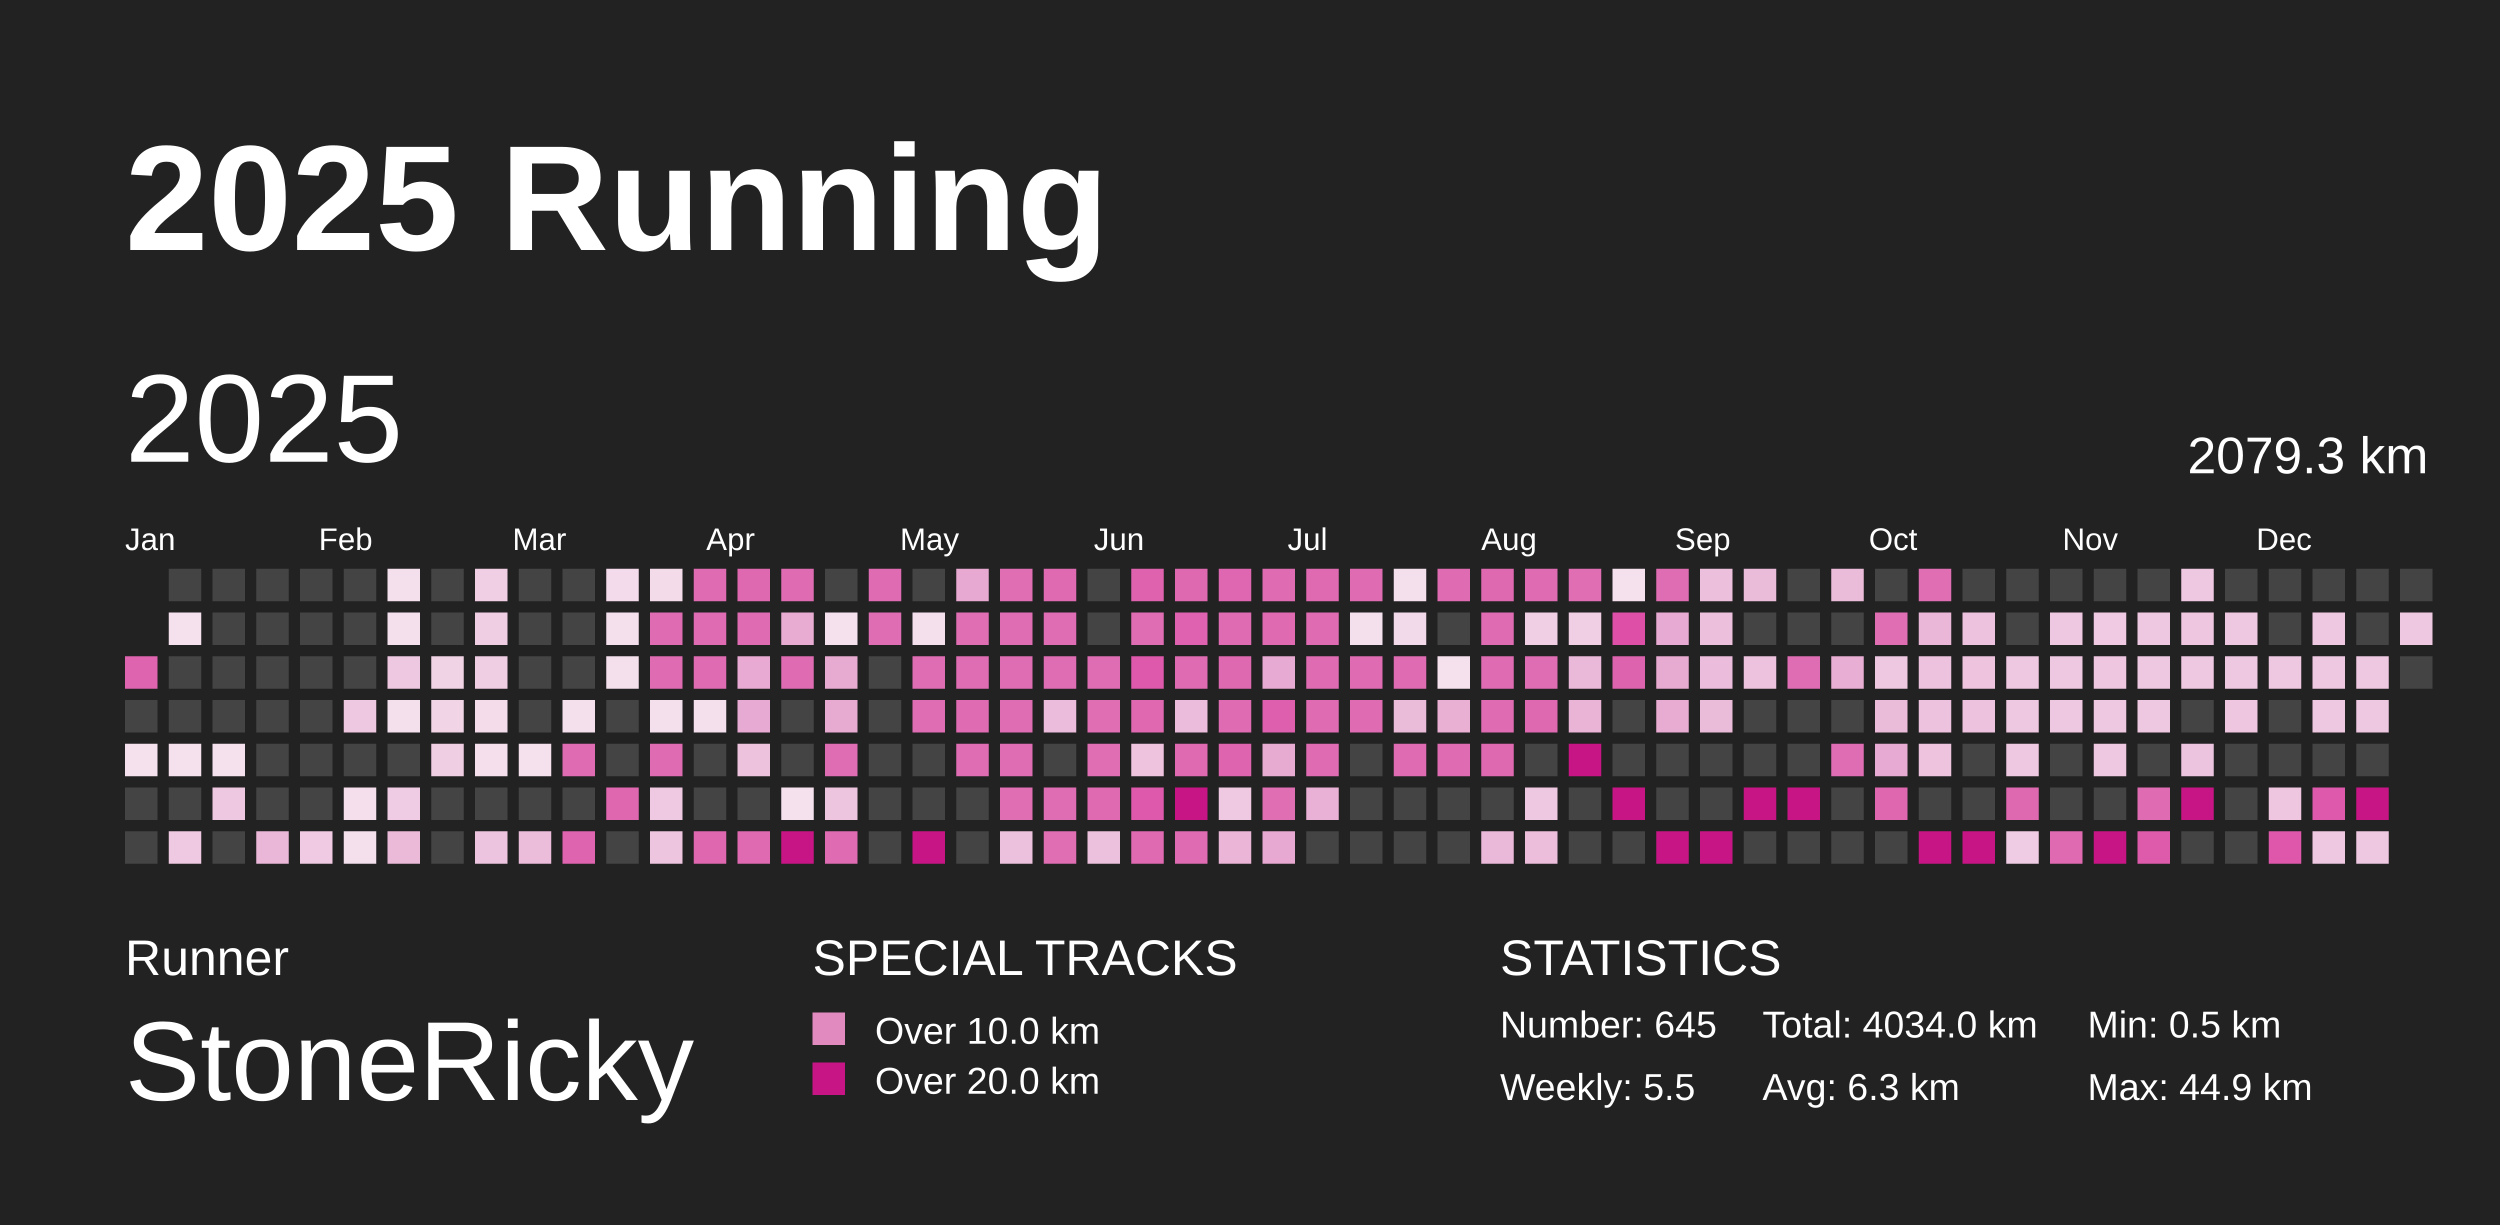
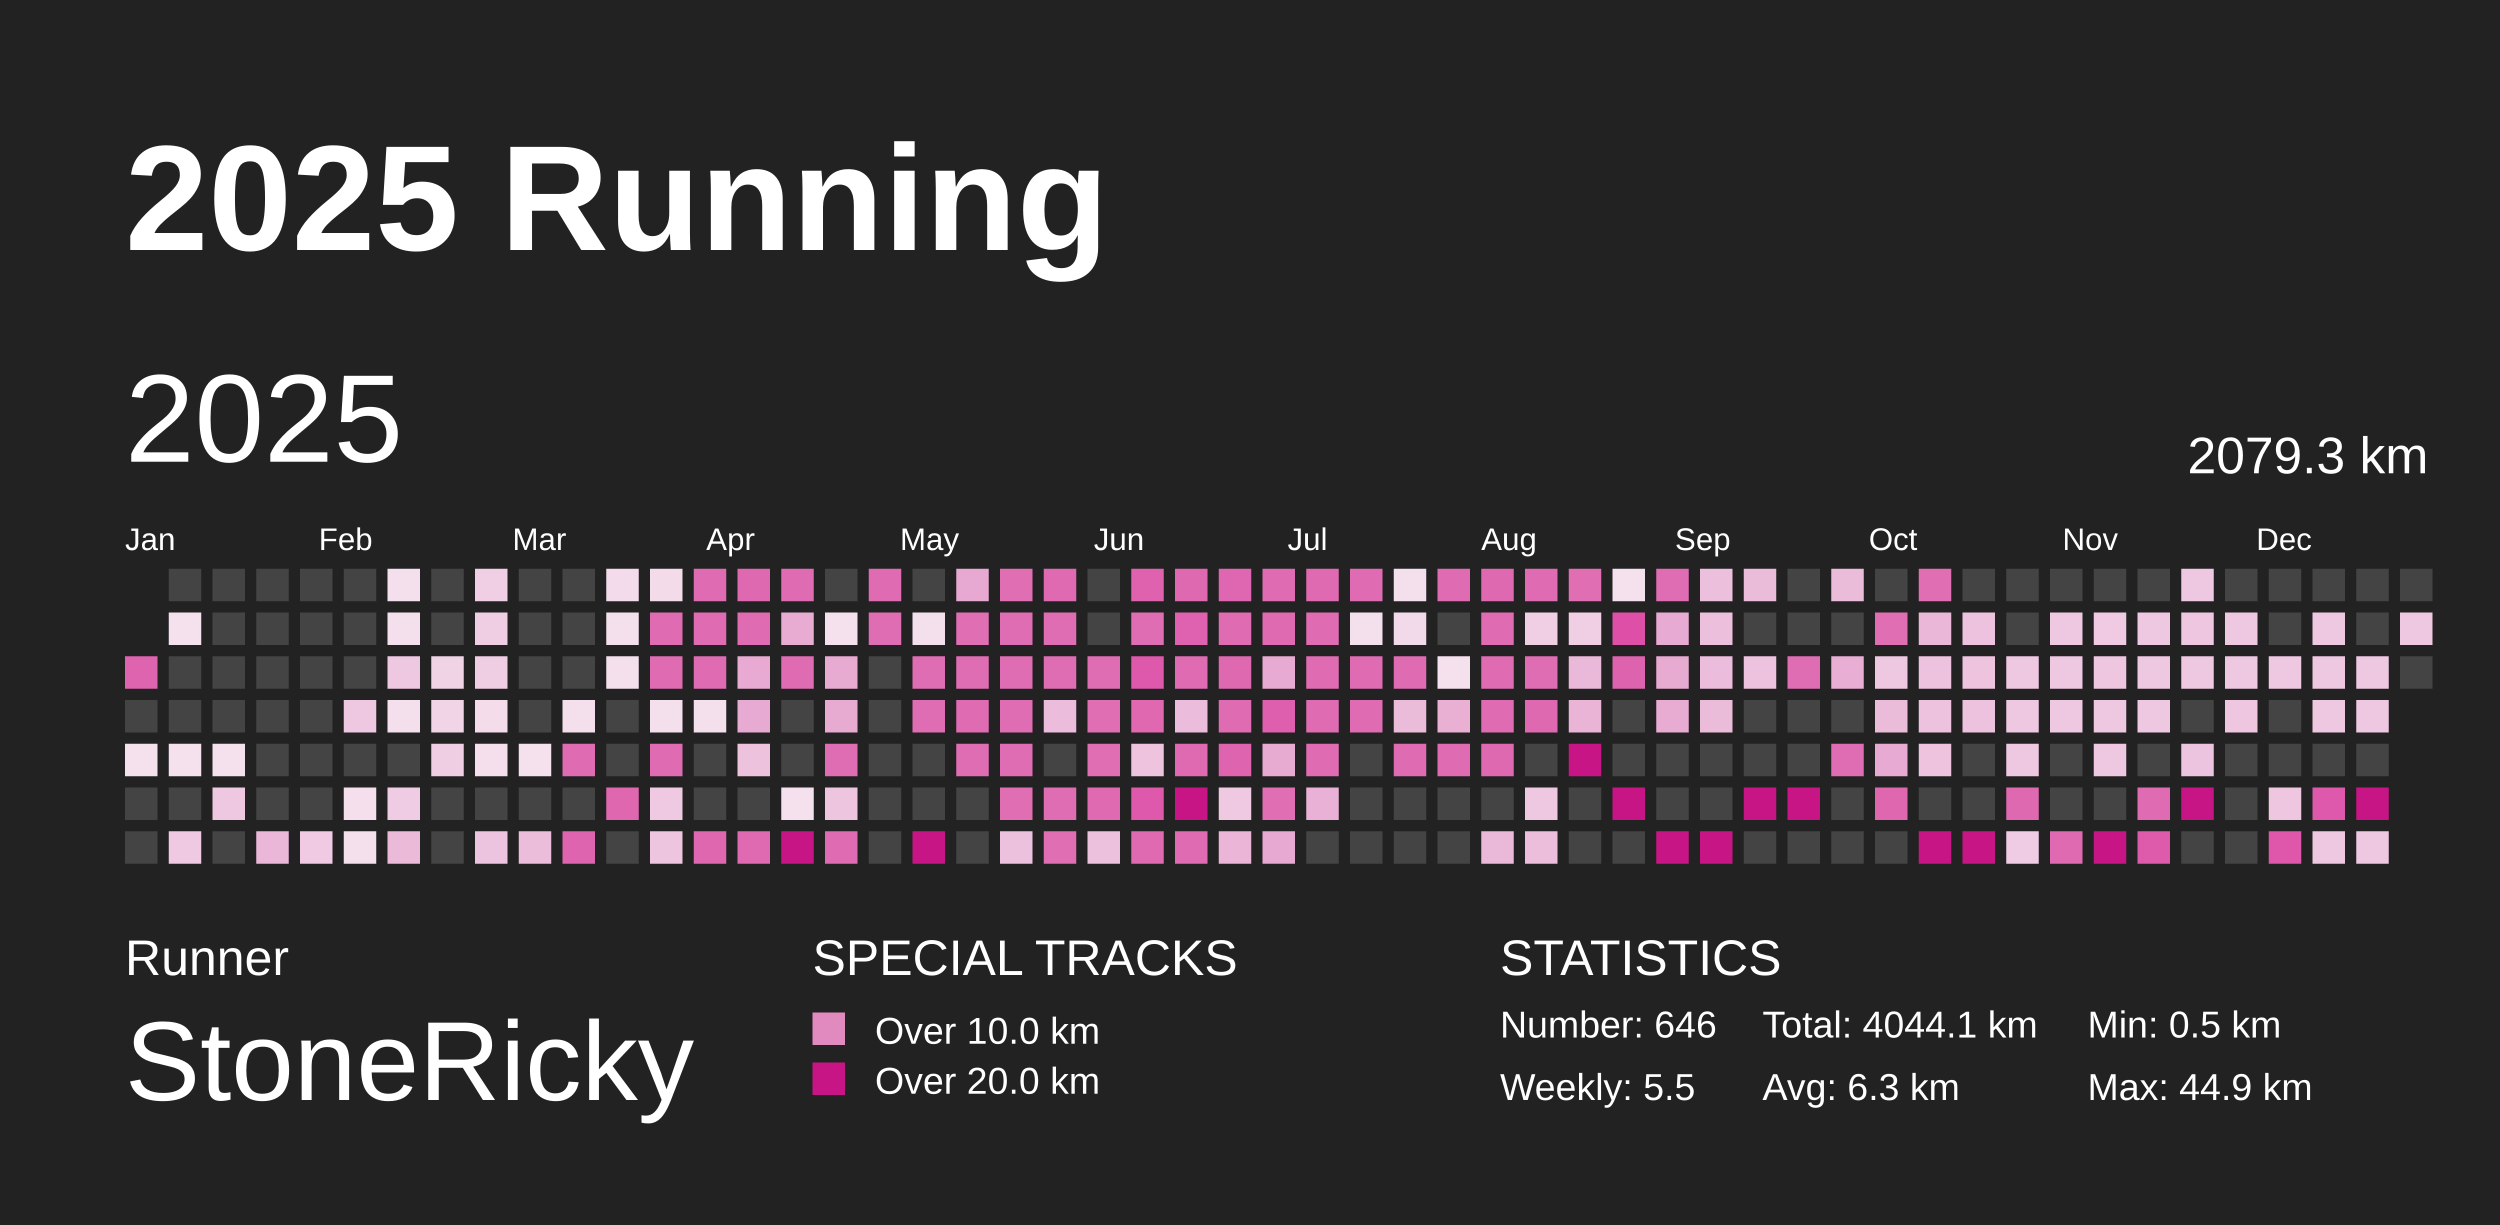
<svg xmlns="http://www.w3.org/2000/svg" baseProfile="full" height="98mm" version="1.1" viewBox="0,0,200,98" width="200mm">
  <defs>
    <pattern height="2" id="indoor-stripe" patternUnits="userSpaceOnUse" width="2">
      <line stroke="white" stroke-opacity="0.45" stroke-width="0.5" x1="0" x2="2" y1="2" y2="0" />
    </pattern>
  </defs>
  <rect fill="#222222" height="98" width="200" x="0" y="0" />
  <text fill="#FFFFFF" style="font-size:12px; font-family:Arial; font-weight:bold;" x="10" y="20">2025 Running</text>
  <text fill="#FFFFFF" style="font-size:4px; font-family:Arial" x="10" y="78">Runner</text>
  <text fill="#FFFFFF" style="font-size:9px; font-family:Arial" x="10" y="88">StoneRicky</text>
  <text fill="#FFFFFF" style="font-size:4px; font-family:Arial" x="65" y="78">SPECIAL TRACKS</text>
  <rect fill="#E18ABF" height="2.6" width="2.6" x="65" y="81" />
  <text fill="#FFFFFF" style="font-size:3px; font-family:Arial" x="70" y="83.5">Over 10.0 km</text>
  <rect fill="#C71585" height="2.6" width="2.6" x="65" y="85" />
  <text fill="#FFFFFF" style="font-size:3px; font-family:Arial" x="70" y="87.5">Over 20.0 km</text>
  <text fill="#FFFFFF" style="font-size:4px; font-family:Arial" x="120" y="78">STATISTICS</text>
-   <text fill="#FFFFFF" style="font-size:3px; font-family:Arial" x="120" y="83">Number: 645</text>
+   <text fill="#FFFFFF" style="font-size:3px; font-family:Arial" x="120" y="83">Number: 646</text>
  <text fill="#FFFFFF" style="font-size:3px; font-family:Arial" x="120" y="88">Weekly: 5.5</text>
-   <text fill="#FFFFFF" style="font-size:3px; font-family:Arial" x="141" y="83">Total: 4034.0 km</text>
+   <text fill="#FFFFFF" style="font-size:3px; font-family:Arial" x="141" y="83">Total: 4044.1 km</text>
  <text fill="#FFFFFF" style="font-size:3px; font-family:Arial" x="141" y="88">Avg: 6.3 km</text>
  <text fill="#FFFFFF" style="font-size:3px; font-family:Arial" x="167" y="83">Min: 0.5 km</text>
  <text fill="#FFFFFF" style="font-size:3px; font-family:Arial" x="167" y="88">Max: 44.9 km</text>
  <text dominant-baseline="hanging" fill="#FFFFFF" style="font-size:10.0px; font-family:Arial;" x="10" y="30">2025</text>
  <text dominant-baseline="hanging" fill="#FFFFFF" style="font-size:4.125px; font-family:Arial;" x="175" y="35">2079.3 km</text>
  <text fill="#FFFFFF" style="font-size:2.5px; font-family:Arial" x="10.0" y="44">Jan</text>
  <text fill="#FFFFFF" style="font-size:2.5px; font-family:Arial" x="25.5" y="44">Feb</text>
  <text fill="#FFFFFF" style="font-size:2.5px; font-family:Arial" x="41.0" y="44">Mar</text>
  <text fill="#FFFFFF" style="font-size:2.5px; font-family:Arial" x="56.5" y="44">Apr</text>
  <text fill="#FFFFFF" style="font-size:2.5px; font-family:Arial" x="72.0" y="44">May</text>
  <text fill="#FFFFFF" style="font-size:2.5px; font-family:Arial" x="87.5" y="44">Jun</text>
  <text fill="#FFFFFF" style="font-size:2.5px; font-family:Arial" x="103.0" y="44">Jul</text>
  <text fill="#FFFFFF" style="font-size:2.5px; font-family:Arial" x="118.5" y="44">Aug</text>
  <text fill="#FFFFFF" style="font-size:2.5px; font-family:Arial" x="134.0" y="44">Sep</text>
  <text fill="#FFFFFF" style="font-size:2.5px; font-family:Arial" x="149.5" y="44">Oct</text>
  <text fill="#FFFFFF" style="font-size:2.5px; font-family:Arial" x="165.0" y="44">Nov</text>
  <text fill="#FFFFFF" style="font-size:2.5px; font-family:Arial" x="180.5" y="44">Dec</text>
  <rect fill="#df64af" height="2.6" width="2.6" x="10.0" y="52.5" />
  <rect fill="#444444" height="2.6" width="2.6" x="10.0" y="56.0" />
  <rect fill="#f5e0ed" height="2.6" width="2.6" x="10.0" y="59.5" />
  <rect fill="#444444" height="2.6" width="2.6" x="10.0" y="63.0" />
  <rect fill="#444444" height="2.6" width="2.6" x="10.0" y="66.5" />
  <rect fill="#444444" height="2.6" width="2.6" x="13.5" y="45.5" />
  <rect fill="#f5e0ed" height="2.6" width="2.6" x="13.5" y="49.0" />
  <rect fill="#444444" height="2.6" width="2.6" x="13.5" y="52.5" />
  <rect fill="#444444" height="2.6" width="2.6" x="13.5" y="56.0" />
  <rect fill="#f5e1ee" height="2.6" width="2.6" x="13.5" y="59.5" />
  <rect fill="#444444" height="2.6" width="2.6" x="13.5" y="63.0" />
  <rect fill="#eec9e1" height="2.6" width="2.6" x="13.5" y="66.5" />
  <rect fill="#444444" height="2.6" width="2.6" x="17.0" y="45.5" />
  <rect fill="#444444" height="2.6" width="2.6" x="17.0" y="49.0" />
  <rect fill="#444444" height="2.6" width="2.6" x="17.0" y="52.5" />
  <rect fill="#444444" height="2.6" width="2.6" x="17.0" y="56.0" />
  <rect fill="#f5e0ed" height="2.6" width="2.6" x="17.0" y="59.5" />
  <rect fill="#eec7e0" height="2.6" width="2.6" x="17.0" y="63.0" />
  <rect fill="#444444" height="2.6" width="2.6" x="17.0" y="66.5" />
  <rect fill="#444444" height="2.6" width="2.6" x="20.5" y="45.5" />
  <rect fill="#444444" height="2.6" width="2.6" x="20.5" y="49.0" />
  <rect fill="#444444" height="2.6" width="2.6" x="20.5" y="52.5" />
  <rect fill="#444444" height="2.6" width="2.6" x="20.5" y="56.0" />
  <rect fill="#444444" height="2.6" width="2.6" x="20.5" y="59.5" />
  <rect fill="#444444" height="2.6" width="2.6" x="20.5" y="63.0" />
  <rect fill="#eab7d8" height="2.6" width="2.6" x="20.5" y="66.5" />
  <rect fill="#444444" height="2.6" width="2.6" x="24.0" y="45.5" />
  <rect fill="#444444" height="2.6" width="2.6" x="24.0" y="49.0" />
  <rect fill="#444444" height="2.6" width="2.6" x="24.0" y="52.5" />
  <rect fill="#444444" height="2.6" width="2.6" x="24.0" y="56.0" />
  <rect fill="#444444" height="2.6" width="2.6" x="24.0" y="59.5" />
  <rect fill="#444444" height="2.6" width="2.6" x="24.0" y="63.0" />
  <rect fill="#efcae2" height="2.6" width="2.6" x="24.0" y="66.5" />
  <rect fill="#444444" height="2.6" width="2.6" x="27.5" y="45.5" />
  <rect fill="#444444" height="2.6" width="2.6" x="27.5" y="49.0" />
  <rect fill="#444444" height="2.6" width="2.6" x="27.5" y="52.5" />
  <rect fill="#eec7e0" height="2.6" width="2.6" x="27.5" y="56.0" />
  <rect fill="#444444" height="2.6" width="2.6" x="27.5" y="59.5" />
  <rect fill="#f5dfed" height="2.6" width="2.6" x="27.5" y="63.0" />
  <rect fill="#f4dfed" height="2.6" width="2.6" x="27.5" y="66.5" />
  <rect fill="#f4dfed" height="2.6" width="2.6" x="31.0" y="45.5" />
  <rect fill="#f4dfed" height="2.6" width="2.6" x="31.0" y="49.0" />
  <rect fill="#eec7e0" height="2.6" width="2.6" x="31.0" y="52.5" />
  <rect fill="#f4dfed" height="2.6" width="2.6" x="31.0" y="56.0" />
  <rect fill="#444444" height="2.6" width="2.6" x="31.0" y="59.5" />
  <rect fill="#efcce3" height="2.6" width="2.6" x="31.0" y="63.0" />
  <rect fill="#ebbad9" height="2.6" width="2.6" x="31.0" y="66.5" />
  <rect fill="#444444" height="2.6" width="2.6" x="34.5" y="45.5" />
  <rect fill="#444444" height="2.6" width="2.6" x="34.5" y="49.0" />
  <rect fill="#f1d3e6" height="2.6" width="2.6" x="34.5" y="52.5" />
  <rect fill="#f1d5e7" height="2.6" width="2.6" x="34.5" y="56.0" />
  <rect fill="#efcde3" height="2.6" width="2.6" x="34.5" y="59.5" />
  <rect fill="#444444" height="2.6" width="2.6" x="34.5" y="63.0" />
  <rect fill="#444444" height="2.6" width="2.6" x="34.5" y="66.5" />
  <rect fill="#f0cee4" height="2.6" width="2.6" x="38.0" y="45.5" />
  <rect fill="#efcde3" height="2.6" width="2.6" x="38.0" y="49.0" />
  <rect fill="#efcde3" height="2.6" width="2.6" x="38.0" y="52.5" />
  <rect fill="#f4dceb" height="2.6" width="2.6" x="38.0" y="56.0" />
  <rect fill="#f5dfed" height="2.6" width="2.6" x="38.0" y="59.5" />
  <rect fill="#444444" height="2.6" width="2.6" x="38.0" y="63.0" />
  <rect fill="#edc4df" height="2.6" width="2.6" x="38.0" y="66.5" />
  <rect fill="#444444" height="2.6" width="2.6" x="41.5" y="45.5" />
  <rect fill="#444444" height="2.6" width="2.6" x="41.5" y="49.0" />
  <rect fill="#444444" height="2.6" width="2.6" x="41.5" y="52.5" />
  <rect fill="#444444" height="2.6" width="2.6" x="41.5" y="56.0" />
  <rect fill="#f5e0ed" height="2.6" width="2.6" x="41.5" y="59.5" />
  <rect fill="#444444" height="2.6" width="2.6" x="41.5" y="63.0" />
  <rect fill="#ebbddb" height="2.6" width="2.6" x="41.5" y="66.5" />
  <rect fill="#444444" height="2.6" width="2.6" x="45.0" y="45.5" />
  <rect fill="#444444" height="2.6" width="2.6" x="45.0" y="49.0" />
  <rect fill="#444444" height="2.6" width="2.6" x="45.0" y="52.5" />
  <rect fill="#f4dfed" height="2.6" width="2.6" x="45.0" y="56.0" />
  <rect fill="#df6bb2" height="2.6" width="2.6" x="45.0" y="59.5" />
  <rect fill="#444444" height="2.6" width="2.6" x="45.0" y="63.0" />
  <rect fill="#df64af" height="2.6" width="2.6" x="45.0" y="66.5" />
  <rect fill="#f3dbeb" height="2.6" width="2.6" x="48.5" y="45.5" />
  <rect fill="#f4dfed" height="2.6" width="2.6" x="48.5" y="49.0" />
  <rect fill="#f4dfed" height="2.6" width="2.6" x="48.5" y="52.5" />
  <rect fill="#444444" height="2.6" width="2.6" x="48.5" y="56.0" />
  <rect fill="#444444" height="2.6" width="2.6" x="48.5" y="59.5" />
  <rect fill="#df67b0" height="2.6" width="2.6" x="48.5" y="63.0" />
  <rect fill="#444444" height="2.6" width="2.6" x="48.5" y="66.5" />
  <rect fill="#f3dbea" height="2.6" width="2.6" x="52.0" y="45.5" />
  <rect fill="#df6bb2" height="2.6" width="2.6" x="52.0" y="49.0" />
  <rect fill="#df6bb2" height="2.6" width="2.6" x="52.0" y="52.5" />
  <rect fill="#f4dfed" height="2.6" width="2.6" x="52.0" y="56.0" />
  <rect fill="#df6cb2" height="2.6" width="2.6" x="52.0" y="59.5" />
  <rect fill="#eec9e1" height="2.6" width="2.6" x="52.0" y="63.0" />
  <rect fill="#edc5df" height="2.6" width="2.6" x="52.0" y="66.5" />
  <rect fill="#df6bb2" height="2.6" width="2.6" x="55.5" y="45.5" />
  <rect fill="#df6cb2" height="2.6" width="2.6" x="55.5" y="49.0" />
  <rect fill="#df6cb2" height="2.6" width="2.6" x="55.5" y="52.5" />
  <rect fill="#f4dfed" height="2.6" width="2.6" x="55.5" y="56.0" />
  <rect fill="#444444" height="2.6" width="2.6" x="55.5" y="59.5" />
  <rect fill="#444444" height="2.6" width="2.6" x="55.5" y="63.0" />
  <rect fill="#df67b0" height="2.6" width="2.6" x="55.5" y="66.5" />
  <rect fill="#df69b1" height="2.6" width="2.6" x="59.0" y="45.5" />
  <rect fill="#df6cb3" height="2.6" width="2.6" x="59.0" y="49.0" />
  <rect fill="#e8aad2" height="2.6" width="2.6" x="59.0" y="52.5" />
  <rect fill="#e7aad2" height="2.6" width="2.6" x="59.0" y="56.0" />
  <rect fill="#edc2dd" height="2.6" width="2.6" x="59.0" y="59.5" />
  <rect fill="#444444" height="2.6" width="2.6" x="59.0" y="63.0" />
  <rect fill="#df6ab2" height="2.6" width="2.6" x="59.0" y="66.5" />
  <rect fill="#df6cb3" height="2.6" width="2.6" x="62.5" y="45.5" />
  <rect fill="#e8acd3" height="2.6" width="2.6" x="62.5" y="49.0" />
  <rect fill="#df6cb3" height="2.6" width="2.6" x="62.5" y="52.5" />
  <rect fill="#444444" height="2.6" width="2.6" x="62.5" y="56.0" />
  <rect fill="#444444" height="2.6" width="2.6" x="62.5" y="59.5" />
  <rect fill="#f5e1ee" height="2.6" width="2.6" x="62.5" y="63.0" />
  <rect fill="#C71585" height="2.6" width="2.6" x="62.5" y="66.5" />
  <rect fill="#444444" height="2.6" width="2.6" x="66.0" y="45.5" />
  <rect fill="#f5e0ed" height="2.6" width="2.6" x="66.0" y="49.0" />
  <rect fill="#e7aad1" height="2.6" width="2.6" x="66.0" y="52.5" />
  <rect fill="#e7aad1" height="2.6" width="2.6" x="66.0" y="56.0" />
  <rect fill="#df6db3" height="2.6" width="2.6" x="66.0" y="59.5" />
  <rect fill="#edc5df" height="2.6" width="2.6" x="66.0" y="63.0" />
  <rect fill="#df6bb2" height="2.6" width="2.6" x="66.0" y="66.5" />
  <rect fill="#df6cb3" height="2.6" width="2.6" x="69.5" y="45.5" />
  <rect fill="#df6db3" height="2.6" width="2.6" x="69.5" y="49.0" />
  <rect fill="#444444" height="2.6" width="2.6" x="69.5" y="52.5" />
  <rect fill="#444444" height="2.6" width="2.6" x="69.5" y="56.0" />
  <rect fill="#444444" height="2.6" width="2.6" x="69.5" y="59.5" />
  <rect fill="#444444" height="2.6" width="2.6" x="69.5" y="63.0" />
  <rect fill="#444444" height="2.6" width="2.6" x="69.5" y="66.5" />
  <rect fill="#444444" height="2.6" width="2.6" x="73.0" y="45.5" />
  <rect fill="#f4dfed" height="2.6" width="2.6" x="73.0" y="49.0" />
  <rect fill="#df6db3" height="2.6" width="2.6" x="73.0" y="52.5" />
  <rect fill="#df6db3" height="2.6" width="2.6" x="73.0" y="56.0" />
  <rect fill="#444444" height="2.6" width="2.6" x="73.0" y="59.5" />
  <rect fill="#444444" height="2.6" width="2.6" x="73.0" y="63.0" />
  <rect fill="#C71585" height="2.6" width="2.6" x="73.0" y="66.5" />
  <rect fill="#e7a9d1" height="2.6" width="2.6" x="76.5" y="45.5" />
  <rect fill="#df6eb3" height="2.6" width="2.6" x="76.5" y="49.0" />
  <rect fill="#df6db3" height="2.6" width="2.6" x="76.5" y="52.5" />
  <rect fill="#df6bb2" height="2.6" width="2.6" x="76.5" y="56.0" />
  <rect fill="#df6db3" height="2.6" width="2.6" x="76.5" y="59.5" />
  <rect fill="#444444" height="2.6" width="2.6" x="76.5" y="63.0" />
  <rect fill="#444444" height="2.6" width="2.6" x="76.5" y="66.5" />
  <rect fill="#df6eb3" height="2.6" width="2.6" x="80.0" y="45.5" />
  <rect fill="#df6db3" height="2.6" width="2.6" x="80.0" y="49.0" />
  <rect fill="#df6db3" height="2.6" width="2.6" x="80.0" y="52.5" />
  <rect fill="#df6db3" height="2.6" width="2.6" x="80.0" y="56.0" />
  <rect fill="#df6db3" height="2.6" width="2.6" x="80.0" y="59.5" />
  <rect fill="#df6eb3" height="2.6" width="2.6" x="80.0" y="63.0" />
  <rect fill="#ecc1dd" height="2.6" width="2.6" x="80.0" y="66.5" />
  <rect fill="#df6ab2" height="2.6" width="2.6" x="83.5" y="45.5" />
  <rect fill="#df6db3" height="2.6" width="2.6" x="83.5" y="49.0" />
  <rect fill="#df6db3" height="2.6" width="2.6" x="83.5" y="52.5" />
  <rect fill="#ebbcdb" height="2.6" width="2.6" x="83.5" y="56.0" />
  <rect fill="#444444" height="2.6" width="2.6" x="83.5" y="59.5" />
  <rect fill="#df6db3" height="2.6" width="2.6" x="83.5" y="63.0" />
  <rect fill="#df6eb3" height="2.6" width="2.6" x="83.5" y="66.5" />
  <rect fill="#444444" height="2.6" width="2.6" x="87.0" y="45.5" />
  <rect fill="#444444" height="2.6" width="2.6" x="87.0" y="49.0" />
  <rect fill="#df6db3" height="2.6" width="2.6" x="87.0" y="52.5" />
  <rect fill="#df6eb3" height="2.6" width="2.6" x="87.0" y="56.0" />
  <rect fill="#df6eb3" height="2.6" width="2.6" x="87.0" y="59.5" />
  <rect fill="#df6ab2" height="2.6" width="2.6" x="87.0" y="63.0" />
  <rect fill="#ecc1dd" height="2.6" width="2.6" x="87.0" y="66.5" />
  <rect fill="#de62ae" height="2.6" width="2.6" x="90.5" y="45.5" />
  <rect fill="#df6db3" height="2.6" width="2.6" x="90.5" y="49.0" />
  <rect fill="#de58ab" height="2.6" width="2.6" x="90.5" y="52.5" />
  <rect fill="#df68b1" height="2.6" width="2.6" x="90.5" y="56.0" />
  <rect fill="#edc3de" height="2.6" width="2.6" x="90.5" y="59.5" />
  <rect fill="#de59ab" height="2.6" width="2.6" x="90.5" y="63.0" />
  <rect fill="#df6ab2" height="2.6" width="2.6" x="90.5" y="66.5" />
  <rect fill="#df69b1" height="2.6" width="2.6" x="94.0" y="45.5" />
  <rect fill="#de62af" height="2.6" width="2.6" x="94.0" y="49.0" />
  <rect fill="#df6bb2" height="2.6" width="2.6" x="94.0" y="52.5" />
  <rect fill="#ebbcdb" height="2.6" width="2.6" x="94.0" y="56.0" />
  <rect fill="#df6ab2" height="2.6" width="2.6" x="94.0" y="59.5" />
  <rect fill="#C71585" height="2.6" width="2.6" x="94.0" y="63.0" />
  <rect fill="#df6cb3" height="2.6" width="2.6" x="94.0" y="66.5" />
  <rect fill="#df66b0" height="2.6" width="2.6" x="97.5" y="45.5" />
  <rect fill="#df6cb2" height="2.6" width="2.6" x="97.5" y="49.0" />
  <rect fill="#df69b1" height="2.6" width="2.6" x="97.5" y="52.5" />
  <rect fill="#df6bb2" height="2.6" width="2.6" x="97.5" y="56.0" />
  <rect fill="#de64af" height="2.6" width="2.6" x="97.5" y="59.5" />
  <rect fill="#eec9e1" height="2.6" width="2.6" x="97.5" y="63.0" />
  <rect fill="#eab5d7" height="2.6" width="2.6" x="97.5" y="66.5" />
  <rect fill="#df6cb2" height="2.6" width="2.6" x="101.0" y="45.5" />
  <rect fill="#df6ab2" height="2.6" width="2.6" x="101.0" y="49.0" />
  <rect fill="#e7aad2" height="2.6" width="2.6" x="101.0" y="52.5" />
  <rect fill="#de5fad" height="2.6" width="2.6" x="101.0" y="56.0" />
  <rect fill="#e7aad1" height="2.6" width="2.6" x="101.0" y="59.5" />
  <rect fill="#df6eb3" height="2.6" width="2.6" x="101.0" y="63.0" />
  <rect fill="#e7a9d1" height="2.6" width="2.6" x="101.0" y="66.5" />
  <rect fill="#df6ab2" height="2.6" width="2.6" x="104.5" y="45.5" />
  <rect fill="#df6bb2" height="2.6" width="2.6" x="104.5" y="49.0" />
  <rect fill="#df6bb2" height="2.6" width="2.6" x="104.5" y="52.5" />
  <rect fill="#df6cb2" height="2.6" width="2.6" x="104.5" y="56.0" />
  <rect fill="#df6bb2" height="2.6" width="2.6" x="104.5" y="59.5" />
  <rect fill="#e9b1d5" height="2.6" width="2.6" x="104.5" y="63.0" />
  <rect fill="#444444" height="2.6" width="2.6" x="104.5" y="66.5" />
  <rect fill="#df6bb2" height="2.6" width="2.6" x="108.0" y="45.5" />
  <rect fill="#f4dfed" height="2.6" width="2.6" x="108.0" y="49.0" />
  <rect fill="#df6bb2" height="2.6" width="2.6" x="108.0" y="52.5" />
  <rect fill="#df6bb2" height="2.6" width="2.6" x="108.0" y="56.0" />
  <rect fill="#444444" height="2.6" width="2.6" x="108.0" y="59.5" />
  <rect fill="#444444" height="2.6" width="2.6" x="108.0" y="63.0" />
  <rect fill="#444444" height="2.6" width="2.6" x="108.0" y="66.5" />
  <rect fill="#f4dfed" height="2.6" width="2.6" x="111.5" y="45.5" />
  <rect fill="#f3daea" height="2.6" width="2.6" x="111.5" y="49.0" />
  <rect fill="#df6bb2" height="2.6" width="2.6" x="111.5" y="52.5" />
  <rect fill="#ebbbda" height="2.6" width="2.6" x="111.5" y="56.0" />
  <rect fill="#df6cb2" height="2.6" width="2.6" x="111.5" y="59.5" />
  <rect fill="#444444" height="2.6" width="2.6" x="111.5" y="63.0" />
  <rect fill="#444444" height="2.6" width="2.6" x="111.5" y="66.5" />
  <rect fill="#df6cb2" height="2.6" width="2.6" x="115.0" y="45.5" />
  <rect fill="#444444" height="2.6" width="2.6" x="115.0" y="49.0" />
  <rect fill="#f5e0ed" height="2.6" width="2.6" x="115.0" y="52.5" />
  <rect fill="#e9b0d4" height="2.6" width="2.6" x="115.0" y="56.0" />
  <rect fill="#df6bb2" height="2.6" width="2.6" x="115.0" y="59.5" />
  <rect fill="#444444" height="2.6" width="2.6" x="115.0" y="63.0" />
  <rect fill="#444444" height="2.6" width="2.6" x="115.0" y="66.5" />
  <rect fill="#df69b1" height="2.6" width="2.6" x="118.5" y="45.5" />
  <rect fill="#df6cb3" height="2.6" width="2.6" x="118.5" y="49.0" />
  <rect fill="#df6cb3" height="2.6" width="2.6" x="118.5" y="52.5" />
  <rect fill="#df6bb2" height="2.6" width="2.6" x="118.5" y="56.0" />
  <rect fill="#df69b1" height="2.6" width="2.6" x="118.5" y="59.5" />
  <rect fill="#444444" height="2.6" width="2.6" x="118.5" y="63.0" />
  <rect fill="#eab8d9" height="2.6" width="2.6" x="118.5" y="66.5" />
  <rect fill="#df6bb2" height="2.6" width="2.6" x="122.0" y="45.5" />
  <rect fill="#f0cee4" height="2.6" width="2.6" x="122.0" y="49.0" />
  <rect fill="#df6db3" height="2.6" width="2.6" x="122.0" y="52.5" />
  <rect fill="#df69b1" height="2.6" width="2.6" x="122.0" y="56.0" />
  <rect fill="#444444" height="2.6" width="2.6" x="122.0" y="59.5" />
  <rect fill="#eec7e0" height="2.6" width="2.6" x="122.0" y="63.0" />
  <rect fill="#ecbedb" height="2.6" width="2.6" x="122.0" y="66.5" />
  <rect fill="#df6eb3" height="2.6" width="2.6" x="125.5" y="45.5" />
  <rect fill="#f0cee4" height="2.6" width="2.6" x="125.5" y="49.0" />
  <rect fill="#eab8d9" height="2.6" width="2.6" x="125.5" y="52.5" />
  <rect fill="#e9b4d6" height="2.6" width="2.6" x="125.5" y="56.0" />
  <rect fill="#C71585" height="2.6" width="2.6" x="125.5" y="59.5" />
  <rect fill="#444444" height="2.6" width="2.6" x="125.5" y="63.0" />
  <rect fill="#444444" height="2.6" width="2.6" x="125.5" y="66.5" />
  <rect fill="#f5e0ed" height="2.6" width="2.6" x="129.0" y="45.5" />
  <rect fill="#de50a8" height="2.6" width="2.6" x="129.0" y="49.0" />
  <rect fill="#de63af" height="2.6" width="2.6" x="129.0" y="52.5" />
  <rect fill="#444444" height="2.6" width="2.6" x="129.0" y="56.0" />
  <rect fill="#444444" height="2.6" width="2.6" x="129.0" y="59.5" />
  <rect fill="#C71585" height="2.6" width="2.6" x="129.0" y="63.0" />
  <rect fill="#444444" height="2.6" width="2.6" x="129.0" y="66.5" />
  <rect fill="#df6db3" height="2.6" width="2.6" x="132.5" y="45.5" />
  <rect fill="#e7aad2" height="2.6" width="2.6" x="132.5" y="49.0" />
  <rect fill="#e7aad1" height="2.6" width="2.6" x="132.5" y="52.5" />
  <rect fill="#e8abd2" height="2.6" width="2.6" x="132.5" y="56.0" />
  <rect fill="#444444" height="2.6" width="2.6" x="132.5" y="59.5" />
  <rect fill="#444444" height="2.6" width="2.6" x="132.5" y="63.0" />
  <rect fill="#C71585" height="2.6" width="2.6" x="132.5" y="66.5" />
  <rect fill="#ecbfdc" height="2.6" width="2.6" x="136.0" y="45.5" />
  <rect fill="#ecbfdc" height="2.6" width="2.6" x="136.0" y="49.0" />
  <rect fill="#ebbcdb" height="2.6" width="2.6" x="136.0" y="52.5" />
  <rect fill="#ebbcda" height="2.6" width="2.6" x="136.0" y="56.0" />
  <rect fill="#444444" height="2.6" width="2.6" x="136.0" y="59.5" />
  <rect fill="#444444" height="2.6" width="2.6" x="136.0" y="63.0" />
  <rect fill="#C71585" height="2.6" width="2.6" x="136.0" y="66.5" />
  <rect fill="#ebbcda" height="2.6" width="2.6" x="139.5" y="45.5" />
  <rect fill="#444444" height="2.6" width="2.6" x="139.5" y="49.0" />
  <rect fill="#edc2de" height="2.6" width="2.6" x="139.5" y="52.5" />
  <rect fill="#444444" height="2.6" width="2.6" x="139.5" y="56.0" />
  <rect fill="#444444" height="2.6" width="2.6" x="139.5" y="59.5" />
  <rect fill="#C71585" height="2.6" width="2.6" x="139.5" y="63.0" />
  <rect fill="#444444" height="2.6" width="2.6" x="139.5" y="66.5" />
  <rect fill="#444444" height="2.6" width="2.6" x="143.0" y="45.5" />
  <rect fill="#444444" height="2.6" width="2.6" x="143.0" y="49.0" />
  <rect fill="#df6db3" height="2.6" width="2.6" x="143.0" y="52.5" />
  <rect fill="#444444" height="2.6" width="2.6" x="143.0" y="56.0" />
  <rect fill="#444444" height="2.6" width="2.6" x="143.0" y="59.5" />
  <rect fill="#C71585" height="2.6" width="2.6" x="143.0" y="63.0" />
  <rect fill="#444444" height="2.6" width="2.6" x="143.0" y="66.5" />
  <rect fill="#ebbcda" height="2.6" width="2.6" x="146.5" y="45.5" />
  <rect fill="#444444" height="2.6" width="2.6" x="146.5" y="49.0" />
  <rect fill="#e8aed4" height="2.6" width="2.6" x="146.5" y="52.5" />
  <rect fill="#444444" height="2.6" width="2.6" x="146.5" y="56.0" />
  <rect fill="#df6db3" height="2.6" width="2.6" x="146.5" y="59.5" />
  <rect fill="#444444" height="2.6" width="2.6" x="146.5" y="63.0" />
  <rect fill="#444444" height="2.6" width="2.6" x="146.5" y="66.5" />
  <rect fill="#444444" height="2.6" width="2.6" x="150.0" y="45.5" />
  <rect fill="#df6eb3" height="2.6" width="2.6" x="150.0" y="49.0" />
  <rect fill="#eec7e0" height="2.6" width="2.6" x="150.0" y="52.5" />
  <rect fill="#ebbbda" height="2.6" width="2.6" x="150.0" y="56.0" />
  <rect fill="#e7aad2" height="2.6" width="2.6" x="150.0" y="59.5" />
  <rect fill="#df67b0" height="2.6" width="2.6" x="150.0" y="63.0" />
  <rect fill="#444444" height="2.6" width="2.6" x="150.0" y="66.5" />
  <rect fill="#df6eb3" height="2.6" width="2.6" x="153.5" y="45.5" />
  <rect fill="#eab7d8" height="2.6" width="2.6" x="153.5" y="49.0" />
  <rect fill="#edc2de" height="2.6" width="2.6" x="153.5" y="52.5" />
  <rect fill="#edc2de" height="2.6" width="2.6" x="153.5" y="56.0" />
  <rect fill="#edc3de" height="2.6" width="2.6" x="153.5" y="59.5" />
  <rect fill="#444444" height="2.6" width="2.6" x="153.5" y="63.0" />
  <rect fill="#C71585" height="2.6" width="2.6" x="153.5" y="66.5" />
  <rect fill="#444444" height="2.6" width="2.6" x="157.0" y="45.5" />
  <rect fill="#edc2de" height="2.6" width="2.6" x="157.0" y="49.0" />
  <rect fill="#edc3de" height="2.6" width="2.6" x="157.0" y="52.5" />
  <rect fill="#edc2de" height="2.6" width="2.6" x="157.0" y="56.0" />
  <rect fill="#444444" height="2.6" width="2.6" x="157.0" y="59.5" />
  <rect fill="#444444" height="2.6" width="2.6" x="157.0" y="63.0" />
  <rect fill="#C71585" height="2.6" width="2.6" x="157.0" y="66.5" />
  <rect fill="#444444" height="2.6" width="2.6" x="160.5" y="45.5" />
  <rect fill="#444444" height="2.6" width="2.6" x="160.5" y="49.0" />
  <rect fill="#eec7e0" height="2.6" width="2.6" x="160.5" y="52.5" />
  <rect fill="#eec7e0" height="2.6" width="2.6" x="160.5" y="56.0" />
  <rect fill="#eec7e0" height="2.6" width="2.6" x="160.5" y="59.5" />
  <rect fill="#df69b1" height="2.6" width="2.6" x="160.5" y="63.0" />
  <rect fill="#efcce3" height="2.6" width="2.6" x="160.5" y="66.5" />
  <rect fill="#444444" height="2.6" width="2.6" x="164.0" y="45.5" />
  <rect fill="#eec7e0" height="2.6" width="2.6" x="164.0" y="49.0" />
  <rect fill="#eec7e0" height="2.6" width="2.6" x="164.0" y="52.5" />
  <rect fill="#eec7e0" height="2.6" width="2.6" x="164.0" y="56.0" />
  <rect fill="#444444" height="2.6" width="2.6" x="164.0" y="59.5" />
  <rect fill="#444444" height="2.6" width="2.6" x="164.0" y="63.0" />
  <rect fill="#df6ab2" height="2.6" width="2.6" x="164.0" y="66.5" />
  <rect fill="#444444" height="2.6" width="2.6" x="167.5" y="45.5" />
  <rect fill="#efcae2" height="2.6" width="2.6" x="167.5" y="49.0" />
  <rect fill="#eec6e0" height="2.6" width="2.6" x="167.5" y="52.5" />
  <rect fill="#eec7e0" height="2.6" width="2.6" x="167.5" y="56.0" />
  <rect fill="#eec7e0" height="2.6" width="2.6" x="167.5" y="59.5" />
  <rect fill="#444444" height="2.6" width="2.6" x="167.5" y="63.0" />
  <rect fill="#C71585" height="2.6" width="2.6" x="167.5" y="66.5" />
  <rect fill="#444444" height="2.6" width="2.6" x="171.0" y="45.5" />
  <rect fill="#eec7e0" height="2.6" width="2.6" x="171.0" y="49.0" />
  <rect fill="#eec7e0" height="2.6" width="2.6" x="171.0" y="52.5" />
  <rect fill="#eec7e0" height="2.6" width="2.6" x="171.0" y="56.0" />
  <rect fill="#444444" height="2.6" width="2.6" x="171.0" y="59.5" />
  <rect fill="#df6cb3" height="2.6" width="2.6" x="171.0" y="63.0" />
  <rect fill="#de5aab" height="2.6" width="2.6" x="171.0" y="66.5" />
  <rect fill="#eec7e0" height="2.6" width="2.6" x="174.5" y="45.5" />
  <rect fill="#eec6e0" height="2.6" width="2.6" x="174.5" y="49.0" />
  <rect fill="#eec7e0" height="2.6" width="2.6" x="174.5" y="52.5" />
  <rect fill="#444444" height="2.6" width="2.6" x="174.5" y="56.0" />
  <rect fill="#edc4df" height="2.6" width="2.6" x="174.5" y="59.5" />
  <rect fill="#C71585" height="2.6" width="2.6" x="174.5" y="63.0" />
  <rect fill="#444444" height="2.6" width="2.6" x="174.5" y="66.5" />
  <rect fill="#444444" height="2.6" width="2.6" x="178.0" y="45.5" />
  <rect fill="#eec7e0" height="2.6" width="2.6" x="178.0" y="49.0" />
  <rect fill="#eec7e0" height="2.6" width="2.6" x="178.0" y="52.5" />
  <rect fill="#eec6e0" height="2.6" width="2.6" x="178.0" y="56.0" />
  <rect fill="#444444" height="2.6" width="2.6" x="178.0" y="59.5" />
  <rect fill="#444444" height="2.6" width="2.6" x="178.0" y="63.0" />
  <rect fill="#444444" height="2.6" width="2.6" x="178.0" y="66.5" />
  <rect fill="#444444" height="2.6" width="2.6" x="181.5" y="45.5" />
  <rect fill="#444444" height="2.6" width="2.6" x="181.5" y="49.0" />
  <rect fill="#eec7e0" height="2.6" width="2.6" x="181.5" y="52.5" />
  <rect fill="#444444" height="2.6" width="2.6" x="181.5" y="56.0" />
  <rect fill="#444444" height="2.6" width="2.6" x="181.5" y="59.5" />
  <rect fill="#eec6df" height="2.6" width="2.6" x="181.5" y="63.0" />
  <rect fill="#de57aa" height="2.6" width="2.6" x="181.5" y="66.5" />
  <rect fill="#444444" height="2.6" width="2.6" x="185.0" y="45.5" />
  <rect fill="#eec7e0" height="2.6" width="2.6" x="185.0" y="49.0" />
  <rect fill="#eec7e0" height="2.6" width="2.6" x="185.0" y="52.5" />
  <rect fill="#eec7e0" height="2.6" width="2.6" x="185.0" y="56.0" />
  <rect fill="#444444" height="2.6" width="2.6" x="185.0" y="59.5" />
  <rect fill="#de58ab" height="2.6" width="2.6" x="185.0" y="63.0" />
  <rect fill="#eec7e0" height="2.6" width="2.6" x="185.0" y="66.5" />
  <rect fill="#444444" height="2.6" width="2.6" x="188.5" y="45.5" />
  <rect fill="#444444" height="2.6" width="2.6" x="188.5" y="49.0" />
  <rect fill="#eec7e0" height="2.6" width="2.6" x="188.5" y="52.5" />
  <rect fill="#eec7e0" height="2.6" width="2.6" x="188.5" y="56.0" />
  <rect fill="#444444" height="2.6" width="2.6" x="188.5" y="59.5" />
  <rect fill="#C71585" height="2.6" width="2.6" x="188.5" y="63.0" />
  <rect fill="#eec7e0" height="2.6" width="2.6" x="188.5" y="66.5" />
  <rect fill="#444444" height="2.6" width="2.6" x="192.0" y="45.5" />
  <rect fill="#eec7e0" height="2.6" width="2.6" x="192.0" y="49.0" />
  <rect fill="#444444" height="2.6" width="2.6" x="192.0" y="52.5" />
</svg>
